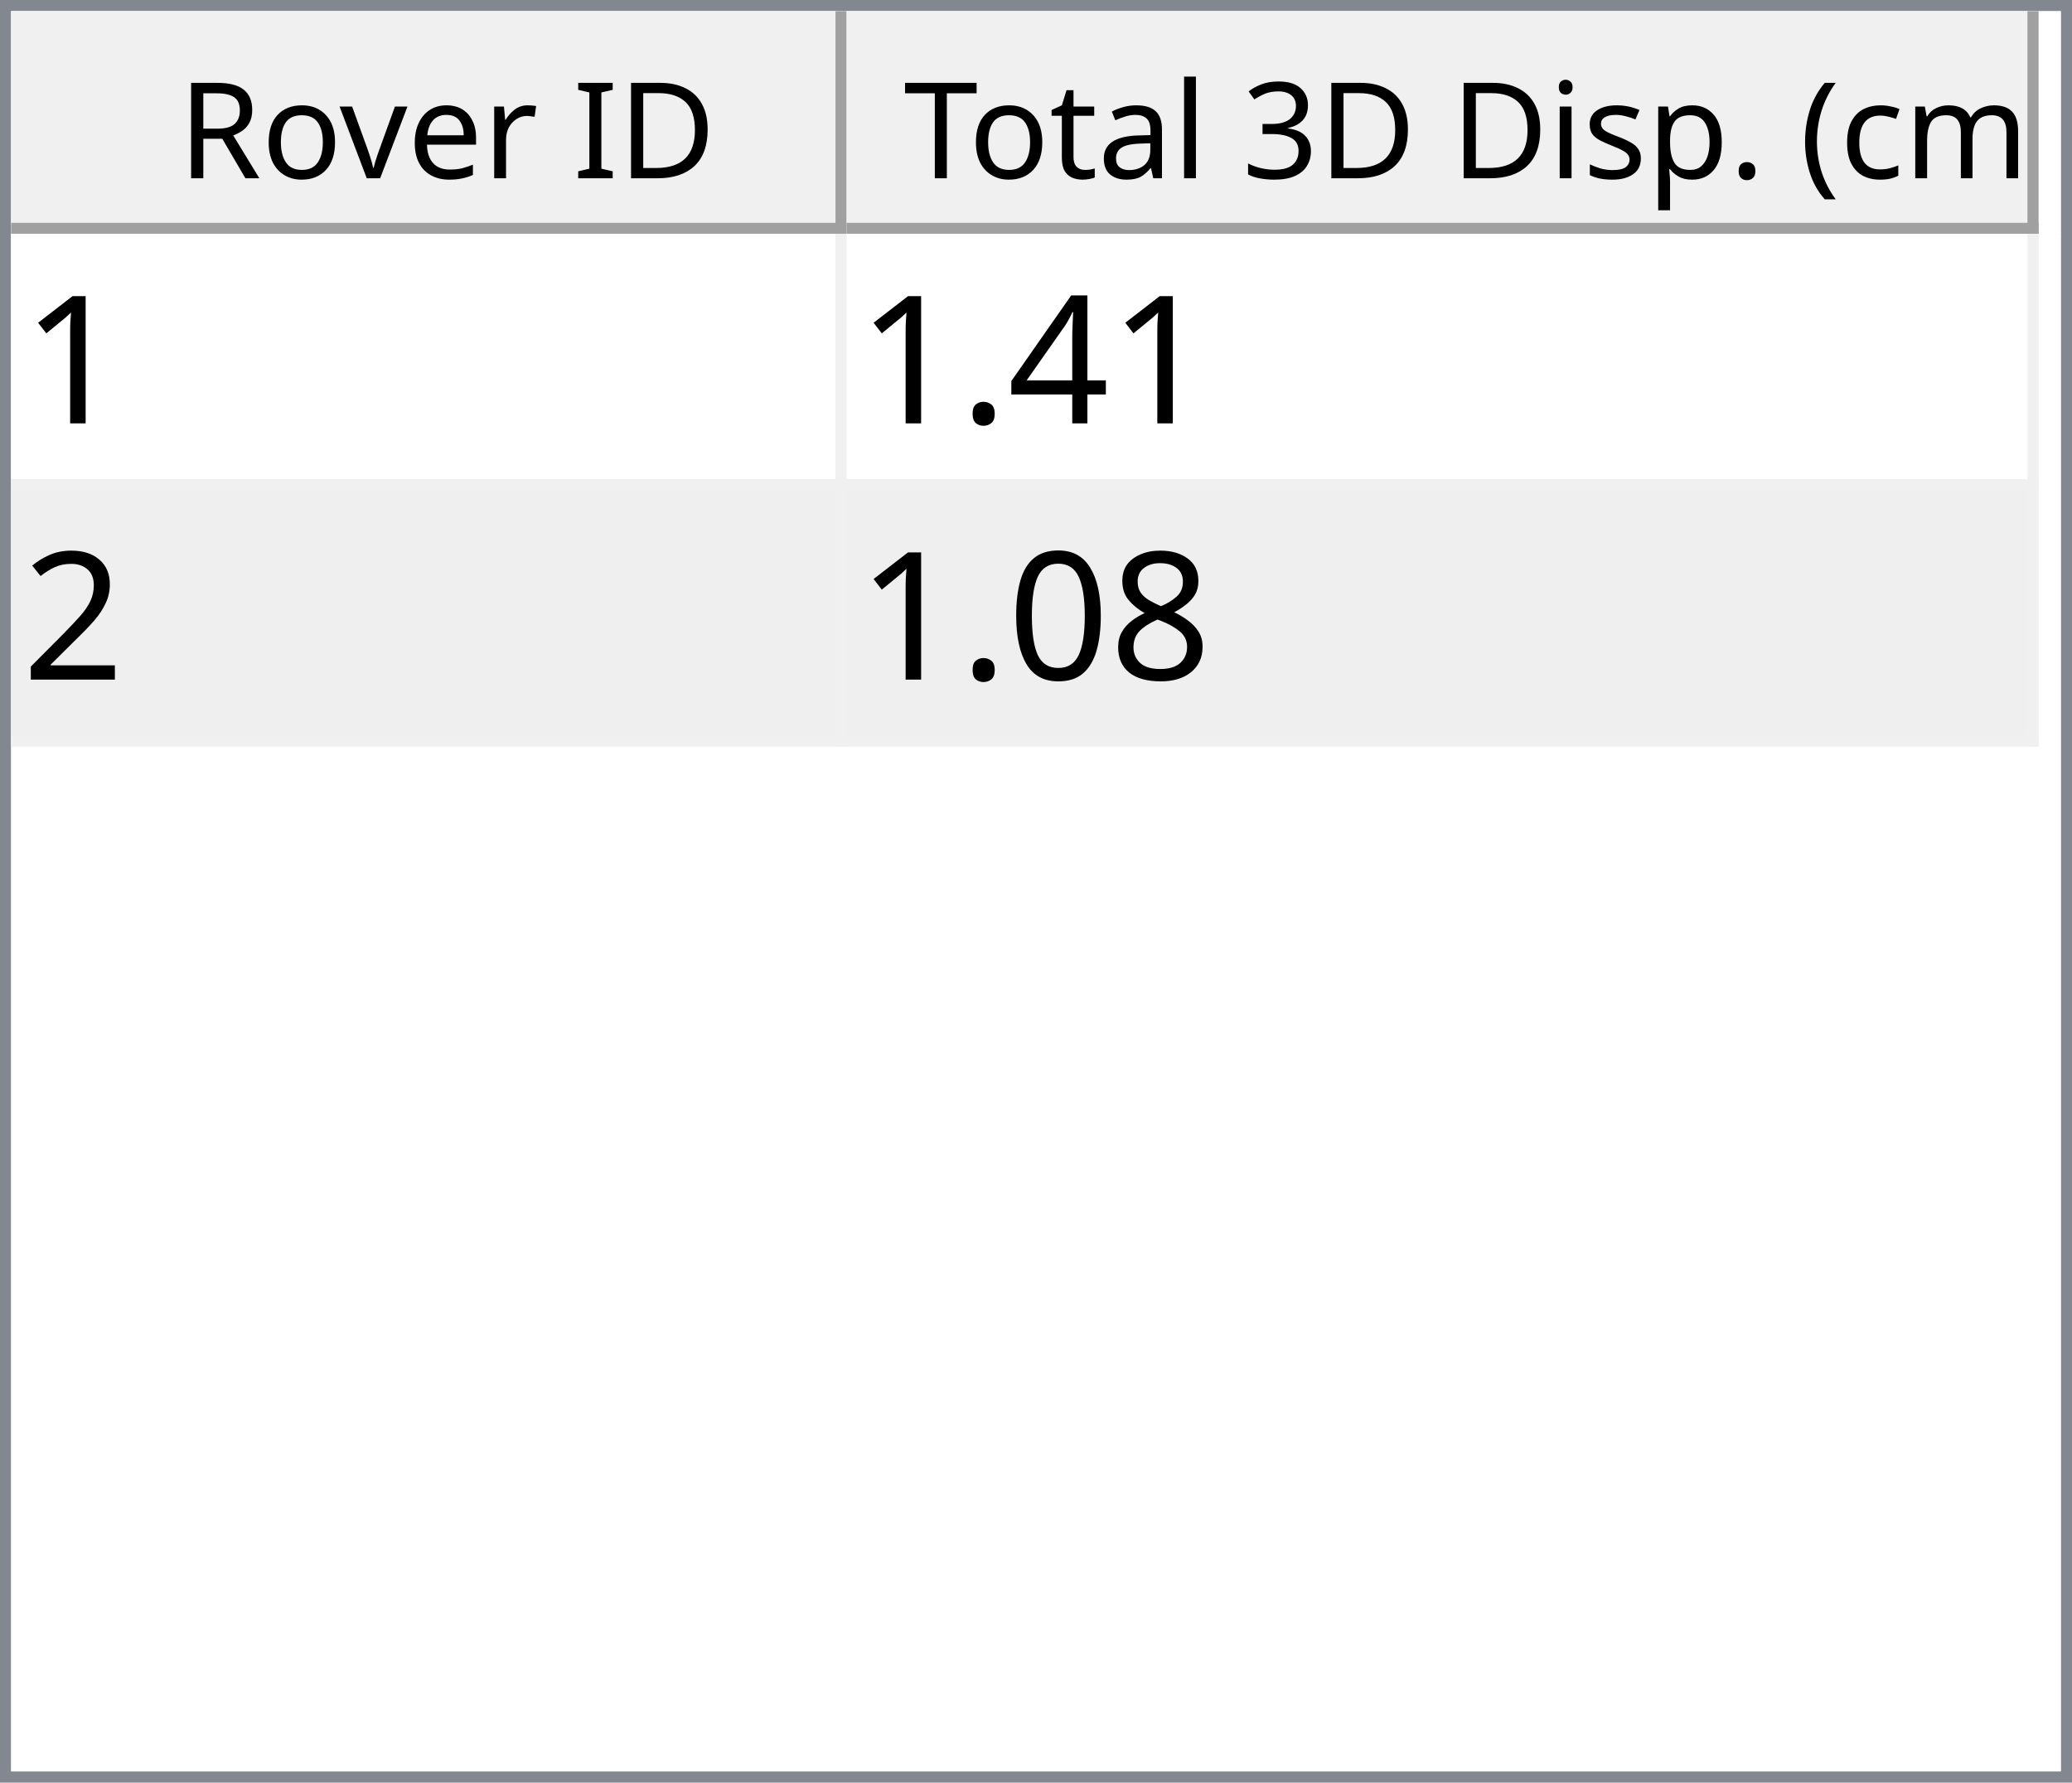
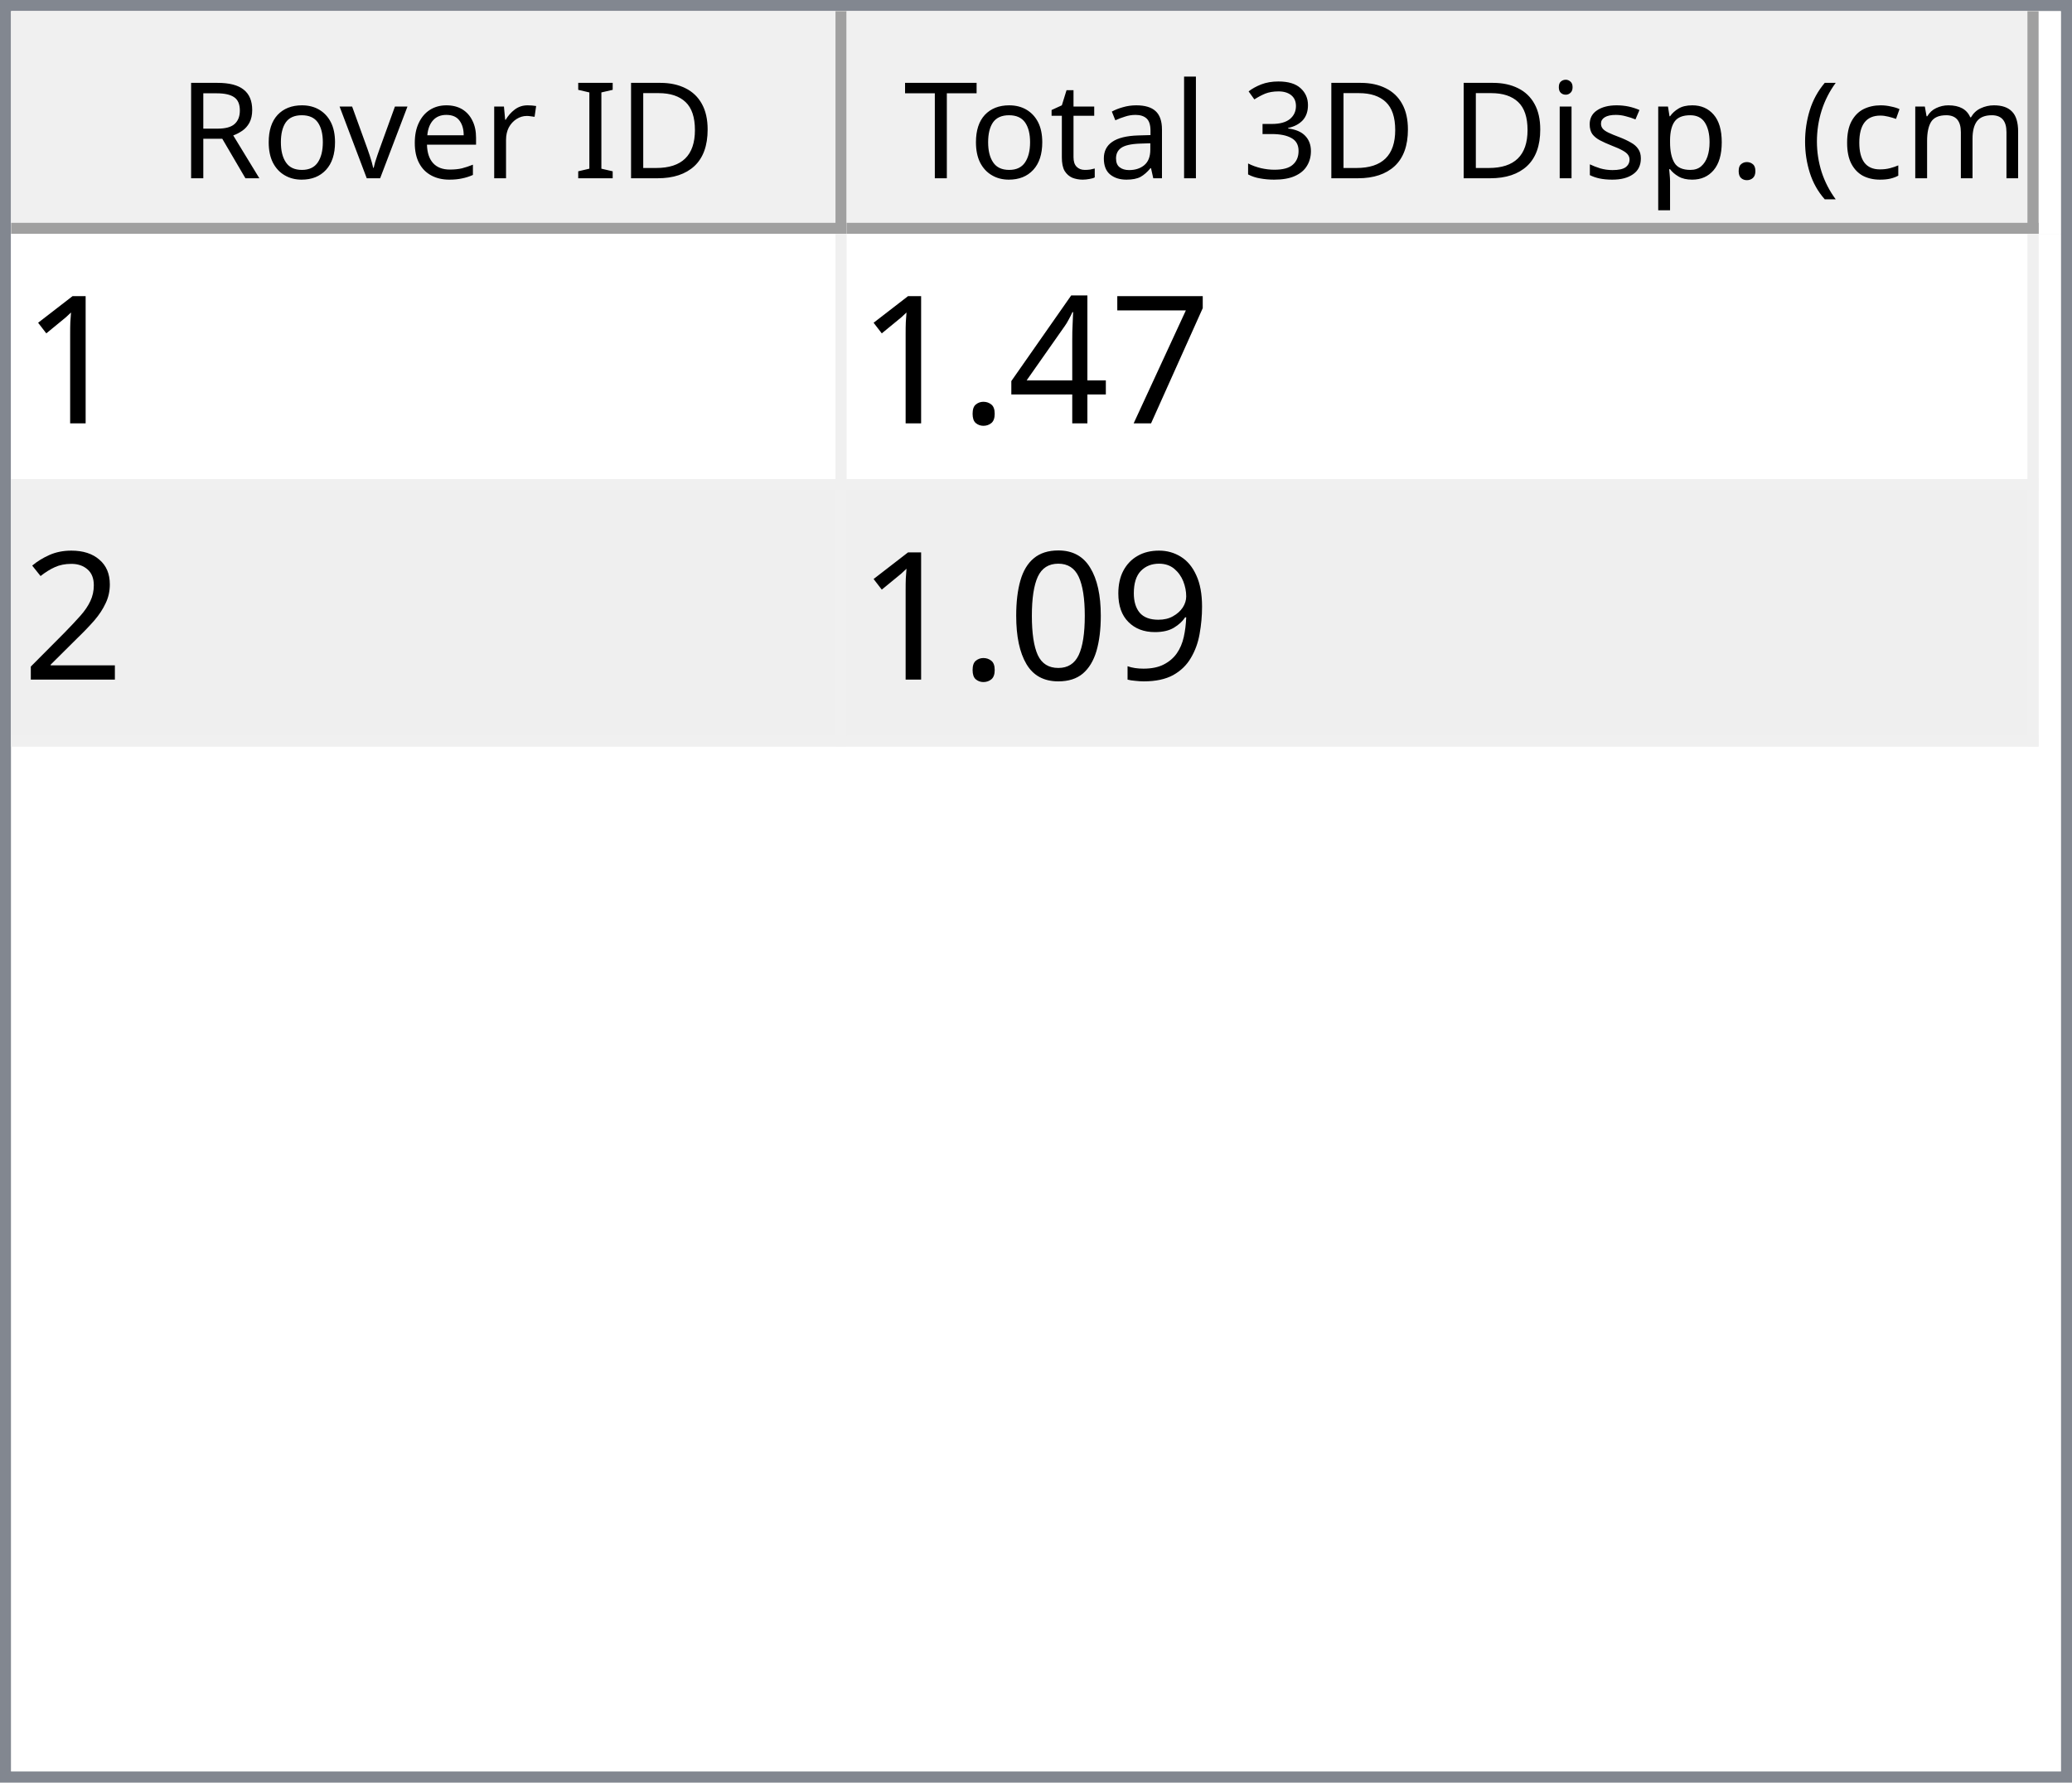
<svg xmlns="http://www.w3.org/2000/svg" style="fill-opacity:1; color-rendering:auto; color-interpolation:auto; text-rendering:auto; stroke:black; stroke-linecap:square; stroke-miterlimit:10; shape-rendering:auto; stroke-opacity:1; fill:black; stroke-dasharray:none; font-weight:normal; stroke-width:1; font-family:'Dialog'; font-style:normal; stroke-linejoin:miter; font-size:12px; stroke-dashoffset:0; image-rendering:auto;" width="186" height="160">
  <defs id="genericDefs" />
  <g>
    <defs id="defs1">
      <clipPath clipPathUnits="userSpaceOnUse" id="clipPath1">
        <path d="M0 0 L186 0 L186 160 L0 160 L0 0 Z" />
      </clipPath>
      <clipPath clipPathUnits="userSpaceOnUse" id="clipPath2">
        <path d="M0 0 L0 160 L186 160 L186 0 Z" />
      </clipPath>
      <clipPath clipPathUnits="userSpaceOnUse" id="clipPath3">
        <path d="M0 0 L0 20 L184 20 L184 0 Z" />
      </clipPath>
      <clipPath clipPathUnits="userSpaceOnUse" id="clipPath4">
        <path d="M0 0 L0 20 L75 20 L75 0 Z" />
      </clipPath>
      <clipPath clipPathUnits="userSpaceOnUse" id="clipPath5">
        <path d="M1 1 L1 19 L74 19 L74 1 Z" />
      </clipPath>
      <clipPath clipPathUnits="userSpaceOnUse" id="clipPath6">
        <path d="M0 0 L0 18 L73 18 L73 0 Z" />
      </clipPath>
      <clipPath clipPathUnits="userSpaceOnUse" id="clipPath7">
        <path d="M-0.5 -0.5 L-0.5 19.5 L74.5 19.5 L74.5 -0.5 Z" />
      </clipPath>
      <clipPath clipPathUnits="userSpaceOnUse" id="clipPath8">
        <path d="M0 0 L0 20 L107 20 L107 0 Z" />
      </clipPath>
      <clipPath clipPathUnits="userSpaceOnUse" id="clipPath9">
        <path d="M1 1 L1 19 L106 19 L106 1 Z" />
      </clipPath>
      <clipPath clipPathUnits="userSpaceOnUse" id="clipPath10">
        <path d="M0 0 L0 18 L105 18 L105 0 Z" />
      </clipPath>
      <clipPath clipPathUnits="userSpaceOnUse" id="clipPath11">
        <path d="M-0.5 -0.5 L-0.5 19.5 L106.5 19.5 L106.5 -0.5 Z" />
      </clipPath>
      <clipPath clipPathUnits="userSpaceOnUse" id="clipPath12">
        <path d="M0 0 L0 138 L184 138 L184 0 Z" />
      </clipPath>
      <clipPath clipPathUnits="userSpaceOnUse" id="clipPath13">
        <path d="M0 0 L0 46 L182 46 L182 0 Z" />
      </clipPath>
      <clipPath clipPathUnits="userSpaceOnUse" id="clipPath14">
        <path d="M-0.5 -0.5 L-0.5 45.5 L181.5 45.5 L181.5 -0.5 Z" />
      </clipPath>
      <clipPath clipPathUnits="userSpaceOnUse" id="clipPath15">
        <path d="M0 0 L0 22 L74 22 L74 0 Z" />
      </clipPath>
      <clipPath clipPathUnits="userSpaceOnUse" id="clipPath16">
        <path d="M0 0 L0 22 L106 22 L106 0 Z" />
      </clipPath>
      <font horiz-adv-x="64.551" id="font1">
        <font-face ascent="107.91" descent="25.098" units-per-em="100" style="font-style:normal; font-family:Segoe UI; font-weight:normal;" />
        <missing-glyph horiz-adv-x="64.551" d="M8.109 0 L8.109 68.266 L56.453 68.266 L56.453 0 L8.109 0 ZM15.328 7.234 L49.219 7.234 L49.219 61.031 L15.328 61.031 L15.328 7.234 Z" />
        <glyph unicode="D" horiz-adv-x="70.117" d="M9.188 0 L9.188 70.016 L28.516 70.016 Q65.531 70.016 65.531 35.891 Q65.531 19.672 55.25 9.836 Q44.969 0 27.734 0 L9.188 0 ZM17.391 62.594 L17.391 7.422 L27.828 7.422 Q41.609 7.422 49.273 14.797 Q56.938 22.172 56.938 35.688 Q56.938 62.594 28.328 62.594 L17.391 62.594 Z" />
        <glyph unicode="I" horiz-adv-x="26.611" d="M17.391 0 L9.188 0 L9.188 70.016 L17.391 70.016 L17.391 0 Z" />
        <glyph unicode=" " horiz-adv-x="27.393" d="" />
        <glyph unicode="r" horiz-adv-x="34.766" d="M34.188 41.891 Q32.078 43.5 28.125 43.5 Q23 43.5 19.555 38.672 Q16.109 33.844 16.109 25.484 L16.109 0 L8.109 0 L8.109 50 L16.109 50 L16.109 39.703 L16.312 39.703 Q18.016 44.969 21.531 47.922 Q25.047 50.875 29.391 50.875 Q32.516 50.875 34.188 50.203 L34.188 41.891 Z" />
        <glyph unicode="e" horiz-adv-x="52.295" d="M48.297 23 L12.984 23 Q13.188 14.656 17.484 10.109 Q21.781 5.562 29.297 5.562 Q37.75 5.562 44.828 11.141 L44.828 3.609 Q38.234 -1.172 27.391 -1.172 Q16.797 -1.172 10.742 5.641 Q4.688 12.453 4.688 24.812 Q4.688 36.469 11.305 43.82 Q17.922 51.172 27.734 51.172 Q37.547 51.172 42.922 44.828 Q48.297 38.484 48.297 27.203 L48.297 23 ZM40.094 29.781 Q40.047 36.719 36.75 40.578 Q33.453 44.438 27.594 44.438 Q21.922 44.438 17.969 40.383 Q14.016 36.328 13.094 29.781 L40.094 29.781 Z" />
        <glyph unicode="v" horiz-adv-x="47.9" d="M47.406 50 L27.484 0 L19.625 0 L0.688 50 L9.469 50 L22.172 13.672 Q23.578 9.672 23.922 6.688 L24.125 6.688 Q24.609 10.453 25.688 13.484 L38.969 50 L47.406 50 Z" />
        <glyph unicode="o" horiz-adv-x="58.594" d="M29 -1.172 Q17.922 -1.172 11.305 5.836 Q4.688 12.844 4.688 24.422 Q4.688 37.016 11.57 44.094 Q18.453 51.172 30.172 51.172 Q41.359 51.172 47.633 44.289 Q53.906 37.406 53.906 25.203 Q53.906 13.234 47.141 6.031 Q40.375 -1.172 29 -1.172 ZM29.594 44.438 Q21.875 44.438 17.383 39.188 Q12.891 33.938 12.891 24.703 Q12.891 15.828 17.43 10.695 Q21.969 5.562 29.594 5.562 Q37.359 5.562 41.531 10.594 Q45.703 15.625 45.703 24.906 Q45.703 34.281 41.531 39.359 Q37.359 44.438 29.594 44.438 Z" />
        <glyph unicode="R" horiz-adv-x="59.814" d="M59.375 0 L49.609 0 L37.891 19.625 Q36.281 22.359 34.766 24.289 Q33.25 26.219 31.664 27.438 Q30.078 28.656 28.25 29.219 Q26.422 29.781 24.125 29.781 L17.391 29.781 L17.391 0 L9.188 0 L9.188 70.016 L30.078 70.016 Q34.672 70.016 38.555 68.867 Q42.438 67.719 45.289 65.375 Q48.141 63.031 49.758 59.547 Q51.375 56.062 51.375 51.375 Q51.375 47.703 50.273 44.656 Q49.172 41.609 47.148 39.211 Q45.125 36.812 42.266 35.133 Q39.406 33.453 35.844 32.516 L35.844 32.328 Q37.594 31.547 38.891 30.547 Q40.188 29.547 41.359 28.18 Q42.531 26.812 43.68 25.078 Q44.828 23.344 46.234 21.047 L59.375 0 ZM17.391 62.594 L17.391 37.203 L28.516 37.203 Q31.594 37.203 34.203 38.133 Q36.812 39.062 38.719 40.797 Q40.625 42.531 41.703 45.047 Q42.781 47.562 42.781 50.688 Q42.781 56.297 39.141 59.445 Q35.5 62.594 28.609 62.594 L17.391 62.594 Z" />
        <glyph unicode=")" horiz-adv-x="30.176" d="M8.297 -15.922 L1.172 -15.922 Q16.406 2.344 16.406 26.812 Q16.406 51.469 1.078 70.016 L8.297 70.016 Q23.531 52.156 23.531 26.703 Q23.531 1.375 8.297 -15.922 Z" />
        <glyph unicode="m" horiz-adv-x="86.133" d="M79.109 0 L71.094 0 L71.094 28.719 Q71.094 37.016 68.531 40.727 Q65.969 44.438 59.906 44.438 Q54.781 44.438 51.195 39.75 Q47.609 35.062 47.609 28.516 L47.609 0 L39.594 0 L39.594 29.688 Q39.594 44.438 28.219 44.438 Q22.953 44.438 19.531 40.016 Q16.109 35.594 16.109 28.516 L16.109 0 L8.109 0 L8.109 50 L16.109 50 L16.109 42.094 L16.312 42.094 Q21.625 51.172 31.844 51.172 Q36.969 51.172 40.773 48.312 Q44.578 45.453 46 40.828 Q51.562 51.172 62.594 51.172 Q79.109 51.172 79.109 30.812 L79.109 0 Z" />
        <glyph unicode="c" horiz-adv-x="46.191" d="M42.188 2.297 Q36.422 -1.172 28.516 -1.172 Q17.828 -1.172 11.258 5.789 Q4.688 12.75 4.688 23.828 Q4.688 36.188 11.766 43.68 Q18.844 51.172 30.672 51.172 Q37.25 51.172 42.281 48.734 L42.281 40.531 Q36.719 44.438 30.375 44.438 Q22.703 44.438 17.797 38.945 Q12.891 33.453 12.891 24.516 Q12.891 15.719 17.508 10.641 Q22.125 5.562 29.891 5.562 Q36.422 5.562 42.188 9.906 L42.188 2.297 Z" />
        <glyph unicode="(" horiz-adv-x="30.176" d="M29.109 -15.922 L21.969 -15.922 Q6.844 1.375 6.844 26.703 Q6.844 52.156 21.969 70.016 L29.203 70.016 Q13.875 51.469 13.875 26.812 Q13.875 2.344 29.109 -15.922 Z" />
        <glyph unicode="." horiz-adv-x="21.68" d="M10.891 -1.078 Q8.641 -1.078 7.055 0.539 Q5.469 2.156 5.469 4.391 Q5.469 6.641 7.055 8.273 Q8.641 9.906 10.891 9.906 Q13.188 9.906 14.797 8.273 Q16.406 6.641 16.406 4.391 Q16.406 2.156 14.797 0.539 Q13.188 -1.078 10.891 -1.078 Z" />
        <glyph unicode="p" horiz-adv-x="58.789" d="M16.312 7.234 L16.109 7.234 L16.109 -23 L8.109 -23 L8.109 50 L16.109 50 L16.109 41.219 L16.312 41.219 Q22.219 51.172 33.594 51.172 Q43.266 51.172 48.688 44.461 Q54.109 37.75 54.109 26.469 Q54.109 13.922 48 6.375 Q41.891 -1.172 31.297 -1.172 Q21.578 -1.172 16.312 7.234 ZM16.109 27.391 L16.109 20.406 Q16.109 14.203 20.141 9.883 Q24.172 5.562 30.375 5.562 Q37.641 5.562 41.773 11.133 Q45.906 16.703 45.906 26.609 Q45.906 34.969 42.047 39.703 Q38.188 44.438 31.594 44.438 Q24.609 44.438 20.359 39.578 Q16.109 34.719 16.109 27.391 Z" />
        <glyph unicode="s" horiz-adv-x="42.432" d="M5.078 1.812 L5.078 10.406 Q11.625 5.562 19.484 5.562 Q30.031 5.562 30.031 12.594 Q30.031 14.594 29.125 15.992 Q28.219 17.391 26.68 18.461 Q25.141 19.531 23.07 20.383 Q21 21.234 18.609 22.172 Q15.281 23.484 12.766 24.828 Q10.25 26.172 8.57 27.859 Q6.891 29.547 6.031 31.695 Q5.172 33.844 5.172 36.719 Q5.172 40.234 6.789 42.945 Q8.406 45.656 11.086 47.484 Q13.766 49.312 17.211 50.242 Q20.656 51.172 24.312 51.172 Q30.812 51.172 35.938 48.922 L35.938 40.828 Q30.422 44.438 23.25 44.438 Q21 44.438 19.195 43.922 Q17.391 43.406 16.094 42.477 Q14.797 41.547 14.086 40.258 Q13.375 38.969 13.375 37.406 Q13.375 35.453 14.086 34.133 Q14.797 32.812 16.164 31.789 Q17.531 30.766 19.484 29.938 Q21.438 29.109 23.922 28.125 Q27.25 26.859 29.883 25.516 Q32.516 24.172 34.375 22.484 Q36.234 20.797 37.234 18.602 Q38.234 16.406 38.234 13.375 Q38.234 9.672 36.602 6.938 Q34.969 4.203 32.234 2.398 Q29.5 0.594 25.93 -0.289 Q22.359 -1.172 18.453 -1.172 Q10.75 -1.172 5.078 1.812 Z" />
        <glyph unicode="i" horiz-adv-x="24.219" d="M12.203 62.703 Q10.062 62.703 8.547 64.164 Q7.031 65.625 7.031 67.875 Q7.031 70.125 8.547 71.609 Q10.062 73.094 12.203 73.094 Q14.406 73.094 15.945 71.609 Q17.484 70.125 17.484 67.875 Q17.484 65.719 15.945 64.211 Q14.406 62.703 12.203 62.703 ZM16.109 0 L8.109 0 L8.109 50 L16.109 50 L16.109 0 Z" />
        <glyph unicode="3" horiz-adv-x="53.906" d="M46.531 19.828 Q46.531 15.094 44.75 11.211 Q42.969 7.328 39.719 4.57 Q36.469 1.812 31.93 0.297 Q27.391 -1.219 21.922 -1.219 Q11.922 -1.219 6 2.594 L6 11.188 Q13.094 5.609 22.219 5.609 Q25.875 5.609 28.828 6.539 Q31.781 7.469 33.906 9.227 Q36.031 10.984 37.18 13.477 Q38.328 15.969 38.328 19.094 Q38.328 32.812 18.797 32.812 L12.984 32.812 L12.984 39.594 L18.5 39.594 Q35.797 39.594 35.797 52.484 Q35.797 64.406 22.609 64.406 Q15.188 64.406 8.688 59.422 L8.688 67.188 Q15.375 71.188 24.609 71.188 Q29 71.188 32.57 69.969 Q36.141 68.75 38.68 66.555 Q41.219 64.359 42.609 61.281 Q44 58.203 44 54.5 Q44 40.672 30.031 36.719 L30.031 36.531 Q33.594 36.141 36.625 34.797 Q39.656 33.453 41.852 31.305 Q44.047 29.156 45.289 26.25 Q46.531 23.344 46.531 19.828 Z" />
        <glyph unicode="l" horiz-adv-x="24.219" d="M16.109 0 L8.109 0 L8.109 74.031 L16.109 74.031 L16.109 0 Z" />
        <glyph unicode="a" horiz-adv-x="50.879" d="M43.891 0 L35.891 0 L35.891 7.812 L35.688 7.812 Q30.469 -1.172 20.312 -1.172 Q12.844 -1.172 8.617 2.781 Q4.391 6.734 4.391 13.281 Q4.391 27.297 20.906 29.594 L35.891 31.688 Q35.891 44.438 25.594 44.438 Q16.547 44.438 9.281 38.281 L9.281 46.484 Q16.656 51.172 26.266 51.172 Q43.891 51.172 43.891 32.516 L43.891 0 ZM35.891 25.297 L23.828 23.641 Q18.266 22.859 15.43 20.875 Q12.594 18.891 12.594 13.875 Q12.594 10.203 15.211 7.883 Q17.828 5.562 22.172 5.562 Q28.125 5.562 32.008 9.742 Q35.891 13.922 35.891 20.312 L35.891 25.297 Z" />
        <glyph unicode="t" horiz-adv-x="33.887" d="M31.297 0.484 Q28.469 -1.078 23.828 -1.078 Q10.688 -1.078 10.688 13.578 L10.688 43.172 L2.094 43.172 L2.094 50 L10.688 50 L10.688 62.203 L18.703 64.797 L18.703 50 L31.297 50 L31.297 43.172 L18.703 43.172 L18.703 14.984 Q18.703 9.969 20.414 7.82 Q22.125 5.672 26.078 5.672 Q29.109 5.672 31.297 7.328 L31.297 0.484 Z" />
        <glyph unicode="T" horiz-adv-x="52.393" d="M50.594 62.594 L30.375 62.594 L30.375 0 L22.172 0 L22.172 62.594 L2 62.594 L2 70.016 L50.594 70.016 L50.594 62.594 Z" />
      </font>
      <font horiz-adv-x="75.0" id="font2">
        <font-face ascent="100.537" descent="21.973" units-per-em="100" style="font-style:normal; font-family:sans-serif; font-weight:normal;" />
        <missing-glyph horiz-adv-x="75.0" d="M12.5 0 L12.5 62.5 L62.5 62.5 L62.5 0 L12.5 0 ZM14.062 1.562 L60.938 1.562 L60.938 60.938 L14.062 60.938 L14.062 1.562 Z" />
        <glyph unicode="1" horiz-adv-x="55.615" d="M37.25 0 L28.469 0 L28.469 56 Q25.297 52.984 20.141 49.953 Q14.984 46.922 10.891 45.406 L10.891 53.906 Q18.266 57.375 23.781 62.305 Q29.297 67.234 31.594 71.875 L37.25 71.875 L37.25 0 Z" />
+         <glyph unicode="7" horiz-adv-x="55.615" d="M4.734 62.203 L4.734 70.656 L51.078 70.656 L51.078 63.812 Q44.234 56.547 37.523 44.484 Q30.812 32.422 27.156 19.672 Q24.516 10.688 23.781 0 L14.75 0 Q14.891 8.453 18.062 20.414 Q21.234 32.375 27.172 43.484 Q33.109 54.594 39.797 62.203 L4.734 62.203 Z" />
        <glyph unicode="4" horiz-adv-x="55.615" d="M32.328 0 L32.328 17.141 L1.266 17.141 L1.266 25.203 L33.938 71.578 L41.109 71.578 L41.109 25.203 L50.781 25.203 L50.781 17.141 L41.109 17.141 L41.109 0 L32.328 0 ZM32.328 25.203 L32.328 57.469 L9.906 25.203 L32.328 25.203 Z" />
        <glyph unicode="." horiz-adv-x="27.783" d="M9.078 0 L9.078 10.016 L19.094 10.016 L19.094 0 L9.078 0 Z" />
        <glyph unicode="2" horiz-adv-x="55.615" d="M50.344 8.453 L50.344 0 L3.031 0 Q2.938 3.172 4.047 6.109 Q5.859 10.938 9.836 15.625 Q13.812 20.312 21.344 26.469 Q33.016 36.031 37.117 41.625 Q41.219 47.219 41.219 52.203 Q41.219 57.422 37.477 61.008 Q33.734 64.594 27.734 64.594 Q21.391 64.594 17.578 60.789 Q13.766 56.984 13.719 50.25 L4.688 51.172 Q5.609 61.281 11.664 66.578 Q17.719 71.875 27.938 71.875 Q38.234 71.875 44.242 66.164 Q50.25 60.453 50.25 52 Q50.25 47.703 48.492 43.555 Q46.734 39.406 42.656 34.812 Q38.578 30.219 29.109 22.219 Q21.188 15.578 18.945 13.211 Q16.703 10.844 15.234 8.453 L50.344 8.453 Z" />
-         <glyph unicode="8" horiz-adv-x="55.615" d="M17.672 38.812 Q12.203 40.828 9.57 44.539 Q6.938 48.25 6.938 53.422 Q6.938 61.234 12.555 66.555 Q18.172 71.875 27.484 71.875 Q36.859 71.875 42.578 66.43 Q48.297 60.984 48.297 53.172 Q48.297 48.188 45.68 44.508 Q43.062 40.828 37.75 38.812 Q44.344 36.672 47.781 31.883 Q51.219 27.094 51.219 20.453 Q51.219 11.281 44.727 5.031 Q38.234 -1.219 27.641 -1.219 Q17.047 -1.219 10.547 5.055 Q4.047 11.328 4.047 20.703 Q4.047 27.688 7.594 32.398 Q11.141 37.109 17.672 38.812 ZM15.922 53.719 Q15.922 48.641 19.195 45.414 Q22.469 42.188 27.688 42.188 Q32.766 42.188 36.016 45.383 Q39.266 48.578 39.266 53.219 Q39.266 58.062 35.914 61.359 Q32.562 64.656 27.594 64.656 Q22.562 64.656 19.242 61.43 Q15.922 58.203 15.922 53.719 ZM13.094 20.656 Q13.094 16.891 14.875 13.375 Q16.656 9.859 20.172 7.93 Q23.688 6 27.734 6 Q34.031 6 38.133 10.055 Q42.234 14.109 42.234 20.359 Q42.234 26.703 38.016 30.859 Q33.797 35.016 27.438 35.016 Q21.234 35.016 17.164 30.914 Q13.094 26.812 13.094 20.656 Z" />
+         <glyph unicode="9" horiz-adv-x="55.615" d="M5.469 16.547 L13.922 17.328 Q14.984 11.375 18.016 8.688 Q21.047 6 25.781 6 Q29.828 6 32.883 7.859 Q35.938 9.719 37.891 12.82 Q39.844 15.922 41.164 21.195 Q42.484 26.469 42.484 31.938 Q42.484 32.516 42.438 33.688 Q39.797 29.5 35.234 26.883 Q30.672 24.266 25.344 24.266 Q16.453 24.266 10.305 30.711 Q4.156 37.156 4.156 47.703 Q4.156 58.594 10.578 65.234 Q17 71.875 26.656 71.875 Q33.641 71.875 39.43 68.117 Q45.219 64.359 48.219 57.398 Q51.219 50.438 51.219 37.25 Q51.219 23.531 48.242 15.406 Q45.266 7.281 39.383 3.031 Q33.5 -1.219 25.594 -1.219 Q17.188 -1.219 11.867 3.445 Q6.547 8.109 5.469 16.547 ZM41.453 48.141 Q41.453 55.719 37.43 60.156 Q33.406 64.594 27.734 64.594 Q21.875 64.594 17.531 59.812 Q13.188 55.031 13.188 47.406 Q13.188 40.578 17.312 36.305 Q21.438 32.031 27.484 32.031 Q33.594 32.031 37.523 36.305 Q41.453 40.578 41.453 48.141 Z" />
        <glyph unicode="0" horiz-adv-x="55.615" d="M4.156 35.297 Q4.156 48 6.766 55.742 Q9.375 63.484 14.523 67.68 Q19.672 71.875 27.484 71.875 Q33.25 71.875 37.594 69.555 Q41.938 67.234 44.773 62.867 Q47.609 58.5 49.219 52.227 Q50.828 45.953 50.828 35.297 Q50.828 22.703 48.242 14.969 Q45.656 7.234 40.508 3.008 Q35.359 -1.219 27.484 -1.219 Q17.141 -1.219 11.234 6.203 Q4.156 15.141 4.156 35.297 ZM13.188 35.297 Q13.188 17.672 17.312 11.836 Q21.438 6 27.484 6 Q33.547 6 37.672 11.859 Q41.797 17.719 41.797 35.297 Q41.797 52.984 37.672 58.789 Q33.547 64.594 27.391 64.594 Q21.344 64.594 17.719 59.469 Q13.188 52.938 13.188 35.297 Z" />
      </font>
    </defs>
    <g style="fill:white; stroke:white;">
      <rect x="0" y="0" width="186" style="clip-path:url(#clipPath1); stroke:none;" height="160" />
    </g>
    <g style="fill:white; text-rendering:optimizeSpeed; color-rendering:optimizeSpeed; image-rendering:optimizeSpeed; shape-rendering:crispEdges; stroke:white; color-interpolation:sRGB;">
      <rect x="0" width="186" height="160" y="0" style="stroke:none;" />
      <path style="stroke:none;" d="M0 160 L186 160 L186 0 L0 0 Z" />
    </g>
    <g style="fill:rgb(240,240,240); font-family:'Segoe UI'; stroke:rgb(240,240,240);">
      <rect x="0" y="0" width="186" style="clip-path:url(#clipPath2); stroke:none;" height="160" />
    </g>
    <g style="fill:rgb(130,135,144); font-family:'Segoe UI'; stroke:rgb(130,135,144);">
      <path d="M0 0 L186 0 L186 160 L0 160 L0 0 ZM1 1 L185 1 L185 159 L1 159 L1 1 Z" style="fill-rule:evenodd; clip-path:url(#clipPath2); stroke:none;" />
    </g>
    <g style="fill:white; font-family:'Segoe UI'; stroke:white;" transform="translate(1,1)">
      <rect x="0" y="0" width="184" style="clip-path:url(#clipPath3); stroke:none;" height="20" />
    </g>
    <g style="fill:rgb(240,240,240); font-family:'Segoe UI'; stroke:rgb(240,240,240);" transform="translate(1,1)">
      <rect x="0" y="0" width="75" style="clip-path:url(#clipPath4); stroke:none;" height="20" />
    </g>
    <g style="font-family:'Segoe UI';" transform="translate(2,2)">
      <text x="14" xml:space="preserve" y="14" style="clip-path:url(#clipPath6); stroke:none;">Rover ID</text>
    </g>
    <g style="fill:rgb(160,160,160); font-family:'Segoe UI'; stroke:rgb(160,160,160); stroke-linejoin:bevel;" transform="translate(1.5,1.5)">
      <line x1="74" x2="74" y1="0" style="fill:none; clip-path:url(#clipPath7);" y2="19" />
    </g>
    <g style="fill:rgb(160,160,160); font-family:'Segoe UI'; stroke:rgb(160,160,160); stroke-linejoin:bevel;" transform="matrix(1,0,0,1,1,1) translate(0.5,0.5)">
      <line x1="0" x2="74" y1="19" style="fill:none; clip-path:url(#clipPath7);" y2="19" />
    </g>
    <g style="fill:rgb(240,240,240); font-family:'Segoe UI'; stroke:rgb(240,240,240);" transform="translate(76,1)">
      <rect x="0" y="0" width="107" style="clip-path:url(#clipPath8); stroke:none;" height="20" />
    </g>
    <g style="font-family:'Segoe UI';" transform="translate(77,2)">
      <text x="1" xml:space="preserve" y="14" style="clip-path:url(#clipPath10); stroke:none;"> Total 3D Disp. (cm)</text>
    </g>
    <g style="fill:rgb(160,160,160); font-family:'Segoe UI'; stroke:rgb(160,160,160); stroke-linejoin:bevel;" transform="translate(76.5,1.5)">
      <line x1="106" x2="106" y1="0" style="fill:none; clip-path:url(#clipPath11);" y2="19" />
    </g>
    <g style="fill:rgb(160,160,160); font-family:'Segoe UI'; stroke:rgb(160,160,160); stroke-linejoin:bevel;" transform="matrix(1,0,0,1,76,1) translate(0.5,0.5)">
      <line x1="0" x2="106" y1="19" style="fill:none; clip-path:url(#clipPath11);" y2="19" />
    </g>
    <g style="fill:white; font-family:'Segoe UI'; stroke:white;" transform="translate(1,21)">
      <rect x="0" y="0" width="184" style="clip-path:url(#clipPath12); stroke:none;" height="138" />
    </g>
    <g style="fill:rgb(240,240,240); font-size:16px; font-family:sans-serif; stroke:rgb(240,240,240);" transform="translate(1,21)">
      <rect x="0" y="0" width="182" style="clip-path:url(#clipPath13); stroke:none;" height="46" />
      <line transform="translate(0.5,0.5)" x1="0" x2="181" y1="22" style="clip-path:url(#clipPath14); fill:none; stroke-linejoin:bevel;" y2="22" />
    </g>
    <g transform="matrix(1,0,0,1,1,21) translate(0.5,0.5)" style="fill:rgb(240,240,240); font-size:16px; font-family:sans-serif; stroke:rgb(240,240,240); stroke-linejoin:bevel;">
      <line x1="0" x2="181" y1="45" style="fill:none; clip-path:url(#clipPath14);" y2="45" />
    </g>
    <g transform="matrix(1,0,0,1,1,21) translate(0.5,0.5)" style="fill:rgb(240,240,240); font-size:16px; font-family:sans-serif; stroke:rgb(240,240,240); stroke-linejoin:bevel;">
      <line x1="74" x2="74" y1="0" style="fill:none; clip-path:url(#clipPath14);" y2="45" />
    </g>
    <g transform="matrix(1,0,0,1,1,21) translate(0.5,0.5)" style="fill:rgb(240,240,240); font-size:16px; font-family:sans-serif; stroke:rgb(240,240,240); stroke-linejoin:bevel;">
      <line x1="181" x2="181" y1="0" style="fill:none; clip-path:url(#clipPath14);" y2="45" />
    </g>
    <g style="fill:white; font-size:16px; font-family:sans-serif; stroke:white;" transform="matrix(1,0,0,1,1,21)">
      <rect x="0" y="0" width="74" style="clip-path:url(#clipPath15); stroke:none;" height="22" />
      <text x="1" y="17" style="fill:black; clip-path:url(#clipPath15); stroke:none;" xml:space="preserve">1</text>
    </g>
    <g style="fill:white; font-size:16px; font-family:sans-serif; stroke:white;" transform="matrix(1,0,0,1,1,21) translate(75,0)">
      <rect x="0" y="0" width="106" style="clip-path:url(#clipPath16); stroke:none;" height="22" />
-       <text x="1" y="17" style="fill:black; clip-path:url(#clipPath16); stroke:none;" xml:space="preserve">1.41</text>
+       <text x="1" y="17" style="fill:black; clip-path:url(#clipPath16); stroke:none;" xml:space="preserve">1.47</text>
    </g>
    <g style="fill:rgb(239,239,239); font-size:16px; font-family:sans-serif; stroke:rgb(239,239,239);" transform="matrix(1,0,0,1,1,21) translate(0,23)">
      <rect x="0" y="0" width="74" style="clip-path:url(#clipPath15); stroke:none;" height="22" />
      <text x="1" y="17" style="fill:black; clip-path:url(#clipPath15); stroke:none;" xml:space="preserve">2</text>
    </g>
    <g style="fill:rgb(239,239,239); font-size:16px; font-family:sans-serif; stroke:rgb(239,239,239);" transform="matrix(1,0,0,1,1,21) translate(75,23)">
      <rect x="0" y="0" width="106" style="clip-path:url(#clipPath16); stroke:none;" height="22" />
-       <text x="1" y="17" style="fill:black; clip-path:url(#clipPath16); stroke:none;" xml:space="preserve">1.08</text>
+       <text x="1" y="17" style="fill:black; clip-path:url(#clipPath16); stroke:none;" xml:space="preserve">1.09</text>
    </g>
  </g>
</svg>
